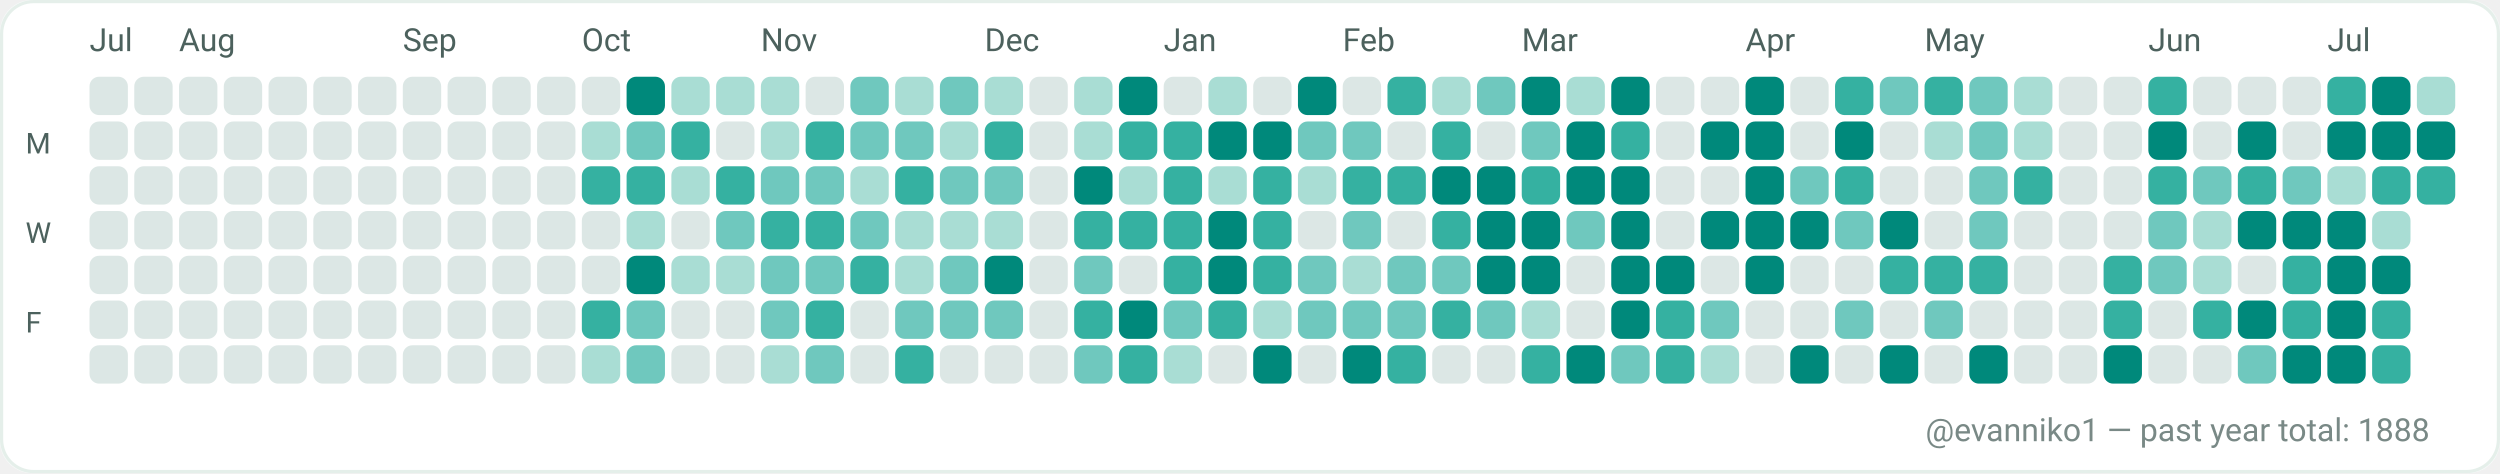
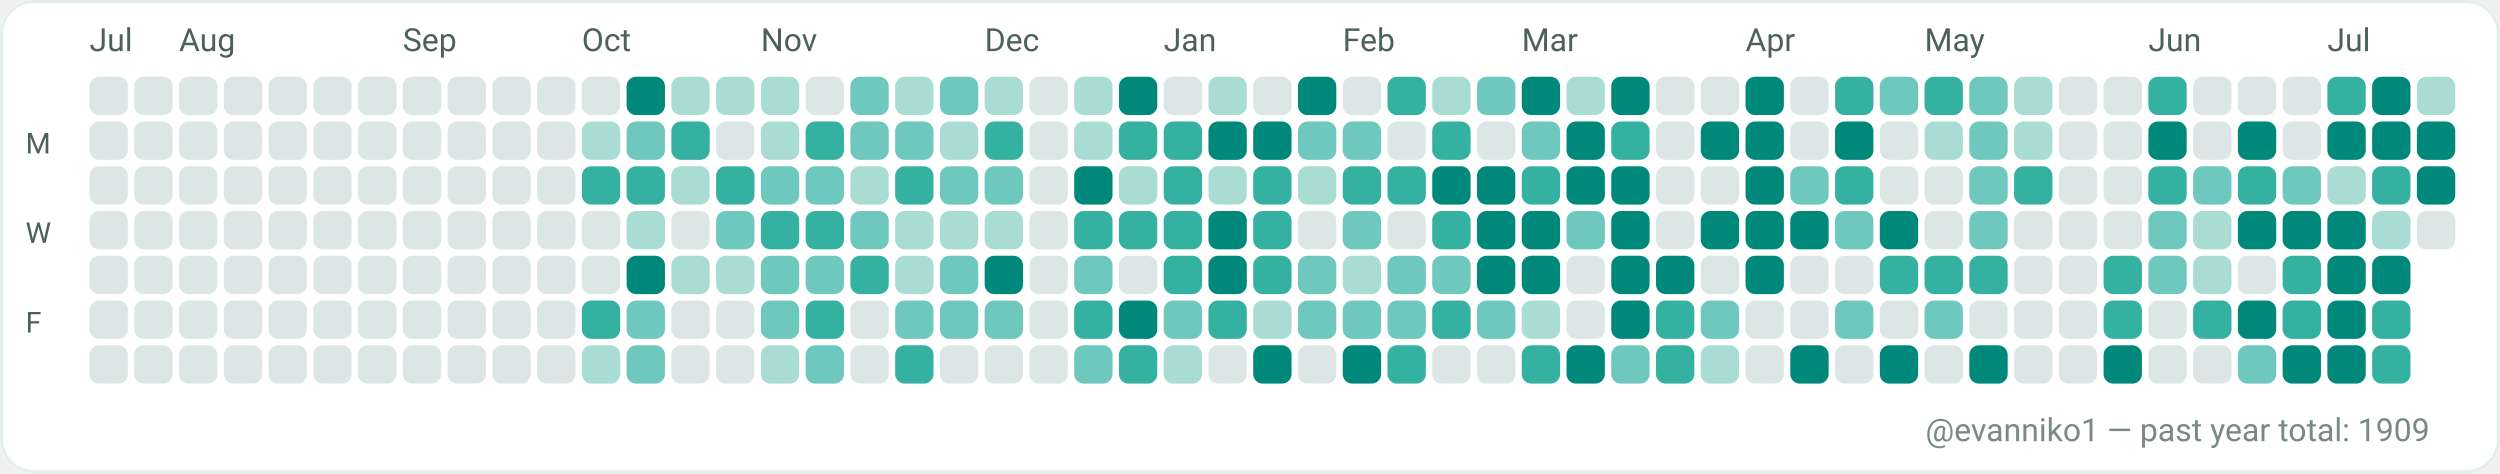
<svg xmlns="http://www.w3.org/2000/svg" width="782" height="148" viewBox="0 0 782 148" role="img" aria-label="GitHub contributions calendar for evanniko1">
  <rect x="0" y="0" width="782" height="148" rx="10" fill="#F7FAF9" />
  <rect x="0.5" y="0.5" width="781" height="147" rx="10" fill="#FFFFFF" stroke="#E5EFEA" stroke-width="1" />
  <text x="28" y="16" fill="#4C615D" font-family="ui-sans-serif, system-ui, -apple-system, Segoe UI, Roboto, Ubuntu, Cantarell, Noto Sans, Helvetica Neue, Arial" font-size="10" text-rendering="geometricPrecision">Jul</text>
  <text x="56" y="16" fill="#4C615D" font-family="ui-sans-serif, system-ui, -apple-system, Segoe UI, Roboto, Ubuntu, Cantarell, Noto Sans, Helvetica Neue, Arial" font-size="10" text-rendering="geometricPrecision">Aug</text>
  <text x="126" y="16" fill="#4C615D" font-family="ui-sans-serif, system-ui, -apple-system, Segoe UI, Roboto, Ubuntu, Cantarell, Noto Sans, Helvetica Neue, Arial" font-size="10" text-rendering="geometricPrecision">Sep</text>
  <text x="182" y="16" fill="#4C615D" font-family="ui-sans-serif, system-ui, -apple-system, Segoe UI, Roboto, Ubuntu, Cantarell, Noto Sans, Helvetica Neue, Arial" font-size="10" text-rendering="geometricPrecision">Oct</text>
  <text x="238" y="16" fill="#4C615D" font-family="ui-sans-serif, system-ui, -apple-system, Segoe UI, Roboto, Ubuntu, Cantarell, Noto Sans, Helvetica Neue, Arial" font-size="10" text-rendering="geometricPrecision">Nov</text>
  <text x="308" y="16" fill="#4C615D" font-family="ui-sans-serif, system-ui, -apple-system, Segoe UI, Roboto, Ubuntu, Cantarell, Noto Sans, Helvetica Neue, Arial" font-size="10" text-rendering="geometricPrecision">Dec</text>
  <text x="364" y="16" fill="#4C615D" font-family="ui-sans-serif, system-ui, -apple-system, Segoe UI, Roboto, Ubuntu, Cantarell, Noto Sans, Helvetica Neue, Arial" font-size="10" text-rendering="geometricPrecision">Jan</text>
  <text x="420" y="16" fill="#4C615D" font-family="ui-sans-serif, system-ui, -apple-system, Segoe UI, Roboto, Ubuntu, Cantarell, Noto Sans, Helvetica Neue, Arial" font-size="10" text-rendering="geometricPrecision">Feb</text>
  <text x="476" y="16" fill="#4C615D" font-family="ui-sans-serif, system-ui, -apple-system, Segoe UI, Roboto, Ubuntu, Cantarell, Noto Sans, Helvetica Neue, Arial" font-size="10" text-rendering="geometricPrecision">Mar</text>
  <text x="546" y="16" fill="#4C615D" font-family="ui-sans-serif, system-ui, -apple-system, Segoe UI, Roboto, Ubuntu, Cantarell, Noto Sans, Helvetica Neue, Arial" font-size="10" text-rendering="geometricPrecision">Apr</text>
  <text x="602" y="16" fill="#4C615D" font-family="ui-sans-serif, system-ui, -apple-system, Segoe UI, Roboto, Ubuntu, Cantarell, Noto Sans, Helvetica Neue, Arial" font-size="10" text-rendering="geometricPrecision">May</text>
  <text x="672" y="16" fill="#4C615D" font-family="ui-sans-serif, system-ui, -apple-system, Segoe UI, Roboto, Ubuntu, Cantarell, Noto Sans, Helvetica Neue, Arial" font-size="10" text-rendering="geometricPrecision">Jun</text>
  <text x="728" y="16" fill="#4C615D" font-family="ui-sans-serif, system-ui, -apple-system, Segoe UI, Roboto, Ubuntu, Cantarell, Noto Sans, Helvetica Neue, Arial" font-size="10" text-rendering="geometricPrecision">Jul</text>
  <text x="8" y="48" fill="#4C615D" font-family="ui-sans-serif, system-ui, -apple-system, Segoe UI, Roboto, Ubuntu, Cantarell, Noto Sans, Helvetica Neue, Arial" font-size="9" text-rendering="geometricPrecision">M</text>
  <text x="8" y="76" fill="#4C615D" font-family="ui-sans-serif, system-ui, -apple-system, Segoe UI, Roboto, Ubuntu, Cantarell, Noto Sans, Helvetica Neue, Arial" font-size="9" text-rendering="geometricPrecision">W</text>
  <text x="8" y="104" fill="#4C615D" font-family="ui-sans-serif, system-ui, -apple-system, Segoe UI, Roboto, Ubuntu, Cantarell, Noto Sans, Helvetica Neue, Arial" font-size="9" text-rendering="geometricPrecision">F</text>
  <g>
    <rect x="28" y="24" width="12" height="12" rx="3" fill="#DCE7E5" />
  </g>
  <g>
    <rect x="28" y="38" width="12" height="12" rx="3" fill="#DCE7E5" />
  </g>
  <g>
    <rect x="28" y="52" width="12" height="12" rx="3" fill="#DCE7E5" />
  </g>
  <g>
    <rect x="28" y="66" width="12" height="12" rx="3" fill="#DCE7E5" />
  </g>
  <g>
    <rect x="28" y="80" width="12" height="12" rx="3" fill="#DCE7E5" />
  </g>
  <g>
    <rect x="28" y="94" width="12" height="12" rx="3" fill="#DCE7E5" />
  </g>
  <g>
    <rect x="28" y="108" width="12" height="12" rx="3" fill="#DCE7E5" />
  </g>
  <g>
    <rect x="42" y="24" width="12" height="12" rx="3" fill="#DCE7E5" />
  </g>
  <g>
    <rect x="42" y="38" width="12" height="12" rx="3" fill="#DCE7E5" />
  </g>
  <g>
    <rect x="42" y="52" width="12" height="12" rx="3" fill="#DCE7E5" />
  </g>
  <g>
    <rect x="42" y="66" width="12" height="12" rx="3" fill="#DCE7E5" />
  </g>
  <g>
    <rect x="42" y="80" width="12" height="12" rx="3" fill="#DCE7E5" />
  </g>
  <g>
    <rect x="42" y="94" width="12" height="12" rx="3" fill="#DCE7E5" />
  </g>
  <g>
    <rect x="42" y="108" width="12" height="12" rx="3" fill="#DCE7E5" />
  </g>
  <g>
    <rect x="56" y="24" width="12" height="12" rx="3" fill="#DCE7E5" />
  </g>
  <g>
    <rect x="56" y="38" width="12" height="12" rx="3" fill="#DCE7E5" />
  </g>
  <g>
    <rect x="56" y="52" width="12" height="12" rx="3" fill="#DCE7E5" />
  </g>
  <g>
    <rect x="56" y="66" width="12" height="12" rx="3" fill="#DCE7E5" />
  </g>
  <g>
    <rect x="56" y="80" width="12" height="12" rx="3" fill="#DCE7E5" />
  </g>
  <g>
    <rect x="56" y="94" width="12" height="12" rx="3" fill="#DCE7E5" />
  </g>
  <g>
    <rect x="56" y="108" width="12" height="12" rx="3" fill="#DCE7E5" />
  </g>
  <g>
    <rect x="70" y="24" width="12" height="12" rx="3" fill="#DCE7E5" />
  </g>
  <g>
    <rect x="70" y="38" width="12" height="12" rx="3" fill="#DCE7E5" />
  </g>
  <g>
    <rect x="70" y="52" width="12" height="12" rx="3" fill="#DCE7E5" />
  </g>
  <g>
    <rect x="70" y="66" width="12" height="12" rx="3" fill="#DCE7E5" />
  </g>
  <g>
    <rect x="70" y="80" width="12" height="12" rx="3" fill="#DCE7E5" />
  </g>
  <g>
    <rect x="70" y="94" width="12" height="12" rx="3" fill="#DCE7E5" />
  </g>
  <g>
    <rect x="70" y="108" width="12" height="12" rx="3" fill="#DCE7E5" />
  </g>
  <g>
    <rect x="84" y="24" width="12" height="12" rx="3" fill="#DCE7E5" />
  </g>
  <g>
    <rect x="84" y="38" width="12" height="12" rx="3" fill="#DCE7E5" />
  </g>
  <g>
    <rect x="84" y="52" width="12" height="12" rx="3" fill="#DCE7E5" />
  </g>
  <g>
    <rect x="84" y="66" width="12" height="12" rx="3" fill="#DCE7E5" />
  </g>
  <g>
    <rect x="84" y="80" width="12" height="12" rx="3" fill="#DCE7E5" />
  </g>
  <g>
    <rect x="84" y="94" width="12" height="12" rx="3" fill="#DCE7E5" />
  </g>
  <g>
    <rect x="84" y="108" width="12" height="12" rx="3" fill="#DCE7E5" />
  </g>
  <g>
    <rect x="98" y="24" width="12" height="12" rx="3" fill="#DCE7E5" />
  </g>
  <g>
    <rect x="98" y="38" width="12" height="12" rx="3" fill="#DCE7E5" />
  </g>
  <g>
    <rect x="98" y="52" width="12" height="12" rx="3" fill="#DCE7E5" />
  </g>
  <g>
    <rect x="98" y="66" width="12" height="12" rx="3" fill="#DCE7E5" />
  </g>
  <g>
    <rect x="98" y="80" width="12" height="12" rx="3" fill="#DCE7E5" />
  </g>
  <g>
    <rect x="98" y="94" width="12" height="12" rx="3" fill="#DCE7E5" />
  </g>
  <g>
    <rect x="98" y="108" width="12" height="12" rx="3" fill="#DCE7E5" />
  </g>
  <g>
    <rect x="112" y="24" width="12" height="12" rx="3" fill="#DCE7E5" />
  </g>
  <g>
    <rect x="112" y="38" width="12" height="12" rx="3" fill="#DCE7E5" />
  </g>
  <g>
    <rect x="112" y="52" width="12" height="12" rx="3" fill="#DCE7E5" />
  </g>
  <g>
    <rect x="112" y="66" width="12" height="12" rx="3" fill="#DCE7E5" />
  </g>
  <g>
    <rect x="112" y="80" width="12" height="12" rx="3" fill="#DCE7E5" />
  </g>
  <g>
    <rect x="112" y="94" width="12" height="12" rx="3" fill="#DCE7E5" />
  </g>
  <g>
    <rect x="112" y="108" width="12" height="12" rx="3" fill="#DCE7E5" />
  </g>
  <g>
    <rect x="126" y="24" width="12" height="12" rx="3" fill="#DCE7E5" />
  </g>
  <g>
    <rect x="126" y="38" width="12" height="12" rx="3" fill="#DCE7E5" />
  </g>
  <g>
    <rect x="126" y="52" width="12" height="12" rx="3" fill="#DCE7E5" />
  </g>
  <g>
    <rect x="126" y="66" width="12" height="12" rx="3" fill="#DCE7E5" />
  </g>
  <g>
    <rect x="126" y="80" width="12" height="12" rx="3" fill="#DCE7E5" />
  </g>
  <g>
    <rect x="126" y="94" width="12" height="12" rx="3" fill="#DCE7E5" />
  </g>
  <g>
    <rect x="126" y="108" width="12" height="12" rx="3" fill="#DCE7E5" />
  </g>
  <g>
    <rect x="140" y="24" width="12" height="12" rx="3" fill="#DCE7E5" />
  </g>
  <g>
    <rect x="140" y="38" width="12" height="12" rx="3" fill="#DCE7E5" />
  </g>
  <g>
    <rect x="140" y="52" width="12" height="12" rx="3" fill="#DCE7E5" />
  </g>
  <g>
    <rect x="140" y="66" width="12" height="12" rx="3" fill="#DCE7E5" />
  </g>
  <g>
    <rect x="140" y="80" width="12" height="12" rx="3" fill="#DCE7E5" />
  </g>
  <g>
    <rect x="140" y="94" width="12" height="12" rx="3" fill="#DCE7E5" />
  </g>
  <g>
    <rect x="140" y="108" width="12" height="12" rx="3" fill="#DCE7E5" />
  </g>
  <g>
    <rect x="154" y="24" width="12" height="12" rx="3" fill="#DCE7E5" />
  </g>
  <g>
    <rect x="154" y="38" width="12" height="12" rx="3" fill="#DCE7E5" />
  </g>
  <g>
    <rect x="154" y="52" width="12" height="12" rx="3" fill="#DCE7E5" />
  </g>
  <g>
    <rect x="154" y="66" width="12" height="12" rx="3" fill="#DCE7E5" />
  </g>
  <g>
    <rect x="154" y="80" width="12" height="12" rx="3" fill="#DCE7E5" />
  </g>
  <g>
    <rect x="154" y="94" width="12" height="12" rx="3" fill="#DCE7E5" />
  </g>
  <g>
    <rect x="154" y="108" width="12" height="12" rx="3" fill="#DCE7E5" />
  </g>
  <g>
    <rect x="168" y="24" width="12" height="12" rx="3" fill="#DCE7E5" />
  </g>
  <g>
    <rect x="168" y="38" width="12" height="12" rx="3" fill="#DCE7E5" />
  </g>
  <g>
    <rect x="168" y="52" width="12" height="12" rx="3" fill="#DCE7E5" />
  </g>
  <g>
    <rect x="168" y="66" width="12" height="12" rx="3" fill="#DCE7E5" />
  </g>
  <g>
    <rect x="168" y="80" width="12" height="12" rx="3" fill="#DCE7E5" />
  </g>
  <g>
    <rect x="168" y="94" width="12" height="12" rx="3" fill="#DCE7E5" />
  </g>
  <g>
    <rect x="168" y="108" width="12" height="12" rx="3" fill="#DCE7E5" />
  </g>
  <g>
    <rect x="182" y="24" width="12" height="12" rx="3" fill="#DCE7E5" />
  </g>
  <g>
    <rect x="182" y="38" width="12" height="12" rx="3" fill="#A9DDD4" />
  </g>
  <g>
    <rect x="182" y="52" width="12" height="12" rx="3" fill="#35B1A1" />
  </g>
  <g>
    <rect x="182" y="66" width="12" height="12" rx="3" fill="#DCE7E5" />
  </g>
  <g>
    <rect x="182" y="80" width="12" height="12" rx="3" fill="#DCE7E5" />
  </g>
  <g>
    <rect x="182" y="94" width="12" height="12" rx="3" fill="#35B1A1" />
  </g>
  <g>
    <rect x="182" y="108" width="12" height="12" rx="3" fill="#A9DDD4" />
  </g>
  <g>
    <rect x="196" y="24" width="12" height="12" rx="3" fill="#00897B" />
  </g>
  <g>
    <rect x="196" y="38" width="12" height="12" rx="3" fill="#6FC8BE" />
  </g>
  <g>
    <rect x="196" y="52" width="12" height="12" rx="3" fill="#35B1A1" />
  </g>
  <g>
    <rect x="196" y="66" width="12" height="12" rx="3" fill="#A9DDD4" />
  </g>
  <g>
    <rect x="196" y="80" width="12" height="12" rx="3" fill="#00897B" />
  </g>
  <g>
    <rect x="196" y="94" width="12" height="12" rx="3" fill="#6FC8BE" />
  </g>
  <g>
    <rect x="196" y="108" width="12" height="12" rx="3" fill="#6FC8BE" />
  </g>
  <g>
    <rect x="210" y="24" width="12" height="12" rx="3" fill="#A9DDD4" />
  </g>
  <g>
    <rect x="210" y="38" width="12" height="12" rx="3" fill="#35B1A1" />
  </g>
  <g>
    <rect x="210" y="52" width="12" height="12" rx="3" fill="#A9DDD4" />
  </g>
  <g>
    <rect x="210" y="66" width="12" height="12" rx="3" fill="#DCE7E5" />
  </g>
  <g>
    <rect x="210" y="80" width="12" height="12" rx="3" fill="#A9DDD4" />
  </g>
  <g>
    <rect x="210" y="94" width="12" height="12" rx="3" fill="#DCE7E5" />
  </g>
  <g>
    <rect x="210" y="108" width="12" height="12" rx="3" fill="#DCE7E5" />
  </g>
  <g>
    <rect x="224" y="24" width="12" height="12" rx="3" fill="#A9DDD4" />
  </g>
  <g>
    <rect x="224" y="38" width="12" height="12" rx="3" fill="#DCE7E5" />
  </g>
  <g>
    <rect x="224" y="52" width="12" height="12" rx="3" fill="#35B1A1" />
  </g>
  <g>
    <rect x="224" y="66" width="12" height="12" rx="3" fill="#6FC8BE" />
  </g>
  <g>
    <rect x="224" y="80" width="12" height="12" rx="3" fill="#A9DDD4" />
  </g>
  <g>
    <rect x="224" y="94" width="12" height="12" rx="3" fill="#DCE7E5" />
  </g>
  <g>
    <rect x="224" y="108" width="12" height="12" rx="3" fill="#DCE7E5" />
  </g>
  <g>
    <rect x="238" y="24" width="12" height="12" rx="3" fill="#A9DDD4" />
  </g>
  <g>
    <rect x="238" y="38" width="12" height="12" rx="3" fill="#A9DDD4" />
  </g>
  <g>
    <rect x="238" y="52" width="12" height="12" rx="3" fill="#6FC8BE" />
  </g>
  <g>
    <rect x="238" y="66" width="12" height="12" rx="3" fill="#35B1A1" />
  </g>
  <g>
    <rect x="238" y="80" width="12" height="12" rx="3" fill="#6FC8BE" />
  </g>
  <g>
    <rect x="238" y="94" width="12" height="12" rx="3" fill="#6FC8BE" />
  </g>
  <g>
    <rect x="238" y="108" width="12" height="12" rx="3" fill="#A9DDD4" />
  </g>
  <g>
    <rect x="252" y="24" width="12" height="12" rx="3" fill="#DCE7E5" />
  </g>
  <g>
    <rect x="252" y="38" width="12" height="12" rx="3" fill="#35B1A1" />
  </g>
  <g>
    <rect x="252" y="52" width="12" height="12" rx="3" fill="#6FC8BE" />
  </g>
  <g>
    <rect x="252" y="66" width="12" height="12" rx="3" fill="#35B1A1" />
  </g>
  <g>
    <rect x="252" y="80" width="12" height="12" rx="3" fill="#6FC8BE" />
  </g>
  <g>
    <rect x="252" y="94" width="12" height="12" rx="3" fill="#35B1A1" />
  </g>
  <g>
    <rect x="252" y="108" width="12" height="12" rx="3" fill="#6FC8BE" />
  </g>
  <g>
    <rect x="266" y="24" width="12" height="12" rx="3" fill="#6FC8BE" />
  </g>
  <g>
    <rect x="266" y="38" width="12" height="12" rx="3" fill="#6FC8BE" />
  </g>
  <g>
    <rect x="266" y="52" width="12" height="12" rx="3" fill="#A9DDD4" />
  </g>
  <g>
    <rect x="266" y="66" width="12" height="12" rx="3" fill="#6FC8BE" />
  </g>
  <g>
    <rect x="266" y="80" width="12" height="12" rx="3" fill="#35B1A1" />
  </g>
  <g>
    <rect x="266" y="94" width="12" height="12" rx="3" fill="#DCE7E5" />
  </g>
  <g>
    <rect x="266" y="108" width="12" height="12" rx="3" fill="#DCE7E5" />
  </g>
  <g>
    <rect x="280" y="24" width="12" height="12" rx="3" fill="#A9DDD4" />
  </g>
  <g>
    <rect x="280" y="38" width="12" height="12" rx="3" fill="#6FC8BE" />
  </g>
  <g>
    <rect x="280" y="52" width="12" height="12" rx="3" fill="#35B1A1" />
  </g>
  <g>
    <rect x="280" y="66" width="12" height="12" rx="3" fill="#A9DDD4" />
  </g>
  <g>
    <rect x="280" y="80" width="12" height="12" rx="3" fill="#A9DDD4" />
  </g>
  <g>
    <rect x="280" y="94" width="12" height="12" rx="3" fill="#6FC8BE" />
  </g>
  <g>
    <rect x="280" y="108" width="12" height="12" rx="3" fill="#35B1A1" />
  </g>
  <g>
    <rect x="294" y="24" width="12" height="12" rx="3" fill="#6FC8BE" />
  </g>
  <g>
    <rect x="294" y="38" width="12" height="12" rx="3" fill="#A9DDD4" />
  </g>
  <g>
    <rect x="294" y="52" width="12" height="12" rx="3" fill="#6FC8BE" />
  </g>
  <g>
    <rect x="294" y="66" width="12" height="12" rx="3" fill="#A9DDD4" />
  </g>
  <g>
    <rect x="294" y="80" width="12" height="12" rx="3" fill="#6FC8BE" />
  </g>
  <g>
    <rect x="294" y="94" width="12" height="12" rx="3" fill="#6FC8BE" />
  </g>
  <g>
    <rect x="294" y="108" width="12" height="12" rx="3" fill="#DCE7E5" />
  </g>
  <g>
    <rect x="308" y="24" width="12" height="12" rx="3" fill="#A9DDD4" />
  </g>
  <g>
    <rect x="308" y="38" width="12" height="12" rx="3" fill="#35B1A1" />
  </g>
  <g>
    <rect x="308" y="52" width="12" height="12" rx="3" fill="#6FC8BE" />
  </g>
  <g>
    <rect x="308" y="66" width="12" height="12" rx="3" fill="#A9DDD4" />
  </g>
  <g>
    <rect x="308" y="80" width="12" height="12" rx="3" fill="#00897B" />
  </g>
  <g>
    <rect x="308" y="94" width="12" height="12" rx="3" fill="#6FC8BE" />
  </g>
  <g>
    <rect x="308" y="108" width="12" height="12" rx="3" fill="#DCE7E5" />
  </g>
  <g>
    <rect x="322" y="24" width="12" height="12" rx="3" fill="#DCE7E5" />
  </g>
  <g>
    <rect x="322" y="38" width="12" height="12" rx="3" fill="#DCE7E5" />
  </g>
  <g>
    <rect x="322" y="52" width="12" height="12" rx="3" fill="#DCE7E5" />
  </g>
  <g>
    <rect x="322" y="66" width="12" height="12" rx="3" fill="#DCE7E5" />
  </g>
  <g>
    <rect x="322" y="80" width="12" height="12" rx="3" fill="#DCE7E5" />
  </g>
  <g>
    <rect x="322" y="94" width="12" height="12" rx="3" fill="#DCE7E5" />
  </g>
  <g>
    <rect x="322" y="108" width="12" height="12" rx="3" fill="#DCE7E5" />
  </g>
  <g>
    <rect x="336" y="24" width="12" height="12" rx="3" fill="#A9DDD4" />
  </g>
  <g>
    <rect x="336" y="38" width="12" height="12" rx="3" fill="#A9DDD4" />
  </g>
  <g>
    <rect x="336" y="52" width="12" height="12" rx="3" fill="#00897B" />
  </g>
  <g>
    <rect x="336" y="66" width="12" height="12" rx="3" fill="#35B1A1" />
  </g>
  <g>
    <rect x="336" y="80" width="12" height="12" rx="3" fill="#6FC8BE" />
  </g>
  <g>
    <rect x="336" y="94" width="12" height="12" rx="3" fill="#35B1A1" />
  </g>
  <g>
    <rect x="336" y="108" width="12" height="12" rx="3" fill="#6FC8BE" />
  </g>
  <g>
    <rect x="350" y="24" width="12" height="12" rx="3" fill="#00897B" />
  </g>
  <g>
    <rect x="350" y="38" width="12" height="12" rx="3" fill="#35B1A1" />
  </g>
  <g>
    <rect x="350" y="52" width="12" height="12" rx="3" fill="#A9DDD4" />
  </g>
  <g>
    <rect x="350" y="66" width="12" height="12" rx="3" fill="#35B1A1" />
  </g>
  <g>
    <rect x="350" y="80" width="12" height="12" rx="3" fill="#DCE7E5" />
  </g>
  <g>
    <rect x="350" y="94" width="12" height="12" rx="3" fill="#00897B" />
  </g>
  <g>
    <rect x="350" y="108" width="12" height="12" rx="3" fill="#35B1A1" />
  </g>
  <g>
    <rect x="364" y="24" width="12" height="12" rx="3" fill="#DCE7E5" />
  </g>
  <g>
    <rect x="364" y="38" width="12" height="12" rx="3" fill="#35B1A1" />
  </g>
  <g>
    <rect x="364" y="52" width="12" height="12" rx="3" fill="#35B1A1" />
  </g>
  <g>
    <rect x="364" y="66" width="12" height="12" rx="3" fill="#35B1A1" />
  </g>
  <g>
    <rect x="364" y="80" width="12" height="12" rx="3" fill="#35B1A1" />
  </g>
  <g>
    <rect x="364" y="94" width="12" height="12" rx="3" fill="#6FC8BE" />
  </g>
  <g>
    <rect x="364" y="108" width="12" height="12" rx="3" fill="#A9DDD4" />
  </g>
  <g>
    <rect x="378" y="24" width="12" height="12" rx="3" fill="#A9DDD4" />
  </g>
  <g>
    <rect x="378" y="38" width="12" height="12" rx="3" fill="#00897B" />
  </g>
  <g>
    <rect x="378" y="52" width="12" height="12" rx="3" fill="#A9DDD4" />
  </g>
  <g>
    <rect x="378" y="66" width="12" height="12" rx="3" fill="#00897B" />
  </g>
  <g>
    <rect x="378" y="80" width="12" height="12" rx="3" fill="#00897B" />
  </g>
  <g>
    <rect x="378" y="94" width="12" height="12" rx="3" fill="#35B1A1" />
  </g>
  <g>
    <rect x="378" y="108" width="12" height="12" rx="3" fill="#DCE7E5" />
  </g>
  <g>
    <rect x="392" y="24" width="12" height="12" rx="3" fill="#DCE7E5" />
  </g>
  <g>
    <rect x="392" y="38" width="12" height="12" rx="3" fill="#00897B" />
  </g>
  <g>
    <rect x="392" y="52" width="12" height="12" rx="3" fill="#35B1A1" />
  </g>
  <g>
    <rect x="392" y="66" width="12" height="12" rx="3" fill="#35B1A1" />
  </g>
  <g>
    <rect x="392" y="80" width="12" height="12" rx="3" fill="#35B1A1" />
  </g>
  <g>
    <rect x="392" y="94" width="12" height="12" rx="3" fill="#A9DDD4" />
  </g>
  <g>
    <rect x="392" y="108" width="12" height="12" rx="3" fill="#00897B" />
  </g>
  <g>
    <rect x="406" y="24" width="12" height="12" rx="3" fill="#00897B" />
  </g>
  <g>
    <rect x="406" y="38" width="12" height="12" rx="3" fill="#6FC8BE" />
  </g>
  <g>
    <rect x="406" y="52" width="12" height="12" rx="3" fill="#A9DDD4" />
  </g>
  <g>
    <rect x="406" y="66" width="12" height="12" rx="3" fill="#DCE7E5" />
  </g>
  <g>
    <rect x="406" y="80" width="12" height="12" rx="3" fill="#6FC8BE" />
  </g>
  <g>
    <rect x="406" y="94" width="12" height="12" rx="3" fill="#6FC8BE" />
  </g>
  <g>
    <rect x="406" y="108" width="12" height="12" rx="3" fill="#DCE7E5" />
  </g>
  <g>
    <rect x="420" y="24" width="12" height="12" rx="3" fill="#DCE7E5" />
  </g>
  <g>
    <rect x="420" y="38" width="12" height="12" rx="3" fill="#6FC8BE" />
  </g>
  <g>
    <rect x="420" y="52" width="12" height="12" rx="3" fill="#35B1A1" />
  </g>
  <g>
    <rect x="420" y="66" width="12" height="12" rx="3" fill="#6FC8BE" />
  </g>
  <g>
    <rect x="420" y="80" width="12" height="12" rx="3" fill="#A9DDD4" />
  </g>
  <g>
    <rect x="420" y="94" width="12" height="12" rx="3" fill="#6FC8BE" />
  </g>
  <g>
    <rect x="420" y="108" width="12" height="12" rx="3" fill="#00897B" />
  </g>
  <g>
    <rect x="434" y="24" width="12" height="12" rx="3" fill="#35B1A1" />
  </g>
  <g>
    <rect x="434" y="38" width="12" height="12" rx="3" fill="#DCE7E5" />
  </g>
  <g>
    <rect x="434" y="52" width="12" height="12" rx="3" fill="#35B1A1" />
  </g>
  <g>
    <rect x="434" y="66" width="12" height="12" rx="3" fill="#DCE7E5" />
  </g>
  <g>
    <rect x="434" y="80" width="12" height="12" rx="3" fill="#6FC8BE" />
  </g>
  <g>
    <rect x="434" y="94" width="12" height="12" rx="3" fill="#6FC8BE" />
  </g>
  <g>
    <rect x="434" y="108" width="12" height="12" rx="3" fill="#35B1A1" />
  </g>
  <g>
    <rect x="448" y="24" width="12" height="12" rx="3" fill="#A9DDD4" />
  </g>
  <g>
    <rect x="448" y="38" width="12" height="12" rx="3" fill="#35B1A1" />
  </g>
  <g>
    <rect x="448" y="52" width="12" height="12" rx="3" fill="#00897B" />
  </g>
  <g>
    <rect x="448" y="66" width="12" height="12" rx="3" fill="#35B1A1" />
  </g>
  <g>
    <rect x="448" y="80" width="12" height="12" rx="3" fill="#6FC8BE" />
  </g>
  <g>
    <rect x="448" y="94" width="12" height="12" rx="3" fill="#35B1A1" />
  </g>
  <g>
    <rect x="448" y="108" width="12" height="12" rx="3" fill="#DCE7E5" />
  </g>
  <g>
    <rect x="462" y="24" width="12" height="12" rx="3" fill="#6FC8BE" />
  </g>
  <g>
    <rect x="462" y="38" width="12" height="12" rx="3" fill="#DCE7E5" />
  </g>
  <g>
    <rect x="462" y="52" width="12" height="12" rx="3" fill="#00897B" />
  </g>
  <g>
    <rect x="462" y="66" width="12" height="12" rx="3" fill="#00897B" />
  </g>
  <g>
    <rect x="462" y="80" width="12" height="12" rx="3" fill="#00897B" />
  </g>
  <g>
    <rect x="462" y="94" width="12" height="12" rx="3" fill="#6FC8BE" />
  </g>
  <g>
    <rect x="462" y="108" width="12" height="12" rx="3" fill="#DCE7E5" />
  </g>
  <g>
    <rect x="476" y="24" width="12" height="12" rx="3" fill="#00897B" />
  </g>
  <g>
    <rect x="476" y="38" width="12" height="12" rx="3" fill="#6FC8BE" />
  </g>
  <g>
    <rect x="476" y="52" width="12" height="12" rx="3" fill="#35B1A1" />
  </g>
  <g>
    <rect x="476" y="66" width="12" height="12" rx="3" fill="#00897B" />
  </g>
  <g>
    <rect x="476" y="80" width="12" height="12" rx="3" fill="#00897B" />
  </g>
  <g>
    <rect x="476" y="94" width="12" height="12" rx="3" fill="#A9DDD4" />
  </g>
  <g>
    <rect x="476" y="108" width="12" height="12" rx="3" fill="#35B1A1" />
  </g>
  <g>
    <rect x="490" y="24" width="12" height="12" rx="3" fill="#A9DDD4" />
  </g>
  <g>
    <rect x="490" y="38" width="12" height="12" rx="3" fill="#00897B" />
  </g>
  <g>
    <rect x="490" y="52" width="12" height="12" rx="3" fill="#00897B" />
  </g>
  <g>
    <rect x="490" y="66" width="12" height="12" rx="3" fill="#6FC8BE" />
  </g>
  <g>
    <rect x="490" y="80" width="12" height="12" rx="3" fill="#DCE7E5" />
  </g>
  <g>
    <rect x="490" y="94" width="12" height="12" rx="3" fill="#DCE7E5" />
  </g>
  <g>
    <rect x="490" y="108" width="12" height="12" rx="3" fill="#00897B" />
  </g>
  <g>
    <rect x="504" y="24" width="12" height="12" rx="3" fill="#00897B" />
  </g>
  <g>
    <rect x="504" y="38" width="12" height="12" rx="3" fill="#35B1A1" />
  </g>
  <g>
    <rect x="504" y="52" width="12" height="12" rx="3" fill="#00897B" />
  </g>
  <g>
    <rect x="504" y="66" width="12" height="12" rx="3" fill="#00897B" />
  </g>
  <g>
    <rect x="504" y="80" width="12" height="12" rx="3" fill="#00897B" />
  </g>
  <g>
    <rect x="504" y="94" width="12" height="12" rx="3" fill="#00897B" />
  </g>
  <g>
    <rect x="504" y="108" width="12" height="12" rx="3" fill="#6FC8BE" />
  </g>
  <g>
    <rect x="518" y="24" width="12" height="12" rx="3" fill="#DCE7E5" />
  </g>
  <g>
    <rect x="518" y="38" width="12" height="12" rx="3" fill="#DCE7E5" />
  </g>
  <g>
    <rect x="518" y="52" width="12" height="12" rx="3" fill="#DCE7E5" />
  </g>
  <g>
    <rect x="518" y="66" width="12" height="12" rx="3" fill="#DCE7E5" />
  </g>
  <g>
    <rect x="518" y="80" width="12" height="12" rx="3" fill="#00897B" />
  </g>
  <g>
    <rect x="518" y="94" width="12" height="12" rx="3" fill="#35B1A1" />
  </g>
  <g>
    <rect x="518" y="108" width="12" height="12" rx="3" fill="#35B1A1" />
  </g>
  <g>
    <rect x="532" y="24" width="12" height="12" rx="3" fill="#DCE7E5" />
  </g>
  <g>
    <rect x="532" y="38" width="12" height="12" rx="3" fill="#00897B" />
  </g>
  <g>
    <rect x="532" y="52" width="12" height="12" rx="3" fill="#DCE7E5" />
  </g>
  <g>
    <rect x="532" y="66" width="12" height="12" rx="3" fill="#00897B" />
  </g>
  <g>
    <rect x="532" y="80" width="12" height="12" rx="3" fill="#DCE7E5" />
  </g>
  <g>
    <rect x="532" y="94" width="12" height="12" rx="3" fill="#6FC8BE" />
  </g>
  <g>
    <rect x="532" y="108" width="12" height="12" rx="3" fill="#A9DDD4" />
  </g>
  <g>
    <rect x="546" y="24" width="12" height="12" rx="3" fill="#00897B" />
  </g>
  <g>
    <rect x="546" y="38" width="12" height="12" rx="3" fill="#00897B" />
  </g>
  <g>
    <rect x="546" y="52" width="12" height="12" rx="3" fill="#00897B" />
  </g>
  <g>
    <rect x="546" y="66" width="12" height="12" rx="3" fill="#00897B" />
  </g>
  <g>
    <rect x="546" y="80" width="12" height="12" rx="3" fill="#00897B" />
  </g>
  <g>
    <rect x="546" y="94" width="12" height="12" rx="3" fill="#DCE7E5" />
  </g>
  <g>
    <rect x="546" y="108" width="12" height="12" rx="3" fill="#DCE7E5" />
  </g>
  <g>
    <rect x="560" y="24" width="12" height="12" rx="3" fill="#DCE7E5" />
  </g>
  <g>
    <rect x="560" y="38" width="12" height="12" rx="3" fill="#DCE7E5" />
  </g>
  <g>
    <rect x="560" y="52" width="12" height="12" rx="3" fill="#6FC8BE" />
  </g>
  <g>
    <rect x="560" y="66" width="12" height="12" rx="3" fill="#00897B" />
  </g>
  <g>
    <rect x="560" y="80" width="12" height="12" rx="3" fill="#DCE7E5" />
  </g>
  <g>
    <rect x="560" y="94" width="12" height="12" rx="3" fill="#DCE7E5" />
  </g>
  <g>
    <rect x="560" y="108" width="12" height="12" rx="3" fill="#00897B" />
  </g>
  <g>
    <rect x="574" y="24" width="12" height="12" rx="3" fill="#35B1A1" />
  </g>
  <g>
    <rect x="574" y="38" width="12" height="12" rx="3" fill="#00897B" />
  </g>
  <g>
    <rect x="574" y="52" width="12" height="12" rx="3" fill="#35B1A1" />
  </g>
  <g>
    <rect x="574" y="66" width="12" height="12" rx="3" fill="#6FC8BE" />
  </g>
  <g>
    <rect x="574" y="80" width="12" height="12" rx="3" fill="#DCE7E5" />
  </g>
  <g>
    <rect x="574" y="94" width="12" height="12" rx="3" fill="#6FC8BE" />
  </g>
  <g>
    <rect x="574" y="108" width="12" height="12" rx="3" fill="#DCE7E5" />
  </g>
  <g>
    <rect x="588" y="24" width="12" height="12" rx="3" fill="#6FC8BE" />
  </g>
  <g>
    <rect x="588" y="38" width="12" height="12" rx="3" fill="#DCE7E5" />
  </g>
  <g>
    <rect x="588" y="52" width="12" height="12" rx="3" fill="#DCE7E5" />
  </g>
  <g>
    <rect x="588" y="66" width="12" height="12" rx="3" fill="#00897B" />
  </g>
  <g>
    <rect x="588" y="80" width="12" height="12" rx="3" fill="#35B1A1" />
  </g>
  <g>
    <rect x="588" y="94" width="12" height="12" rx="3" fill="#DCE7E5" />
  </g>
  <g>
    <rect x="588" y="108" width="12" height="12" rx="3" fill="#00897B" />
  </g>
  <g>
    <rect x="602" y="24" width="12" height="12" rx="3" fill="#35B1A1" />
  </g>
  <g>
    <rect x="602" y="38" width="12" height="12" rx="3" fill="#A9DDD4" />
  </g>
  <g>
    <rect x="602" y="52" width="12" height="12" rx="3" fill="#DCE7E5" />
  </g>
  <g>
    <rect x="602" y="66" width="12" height="12" rx="3" fill="#DCE7E5" />
  </g>
  <g>
    <rect x="602" y="80" width="12" height="12" rx="3" fill="#35B1A1" />
  </g>
  <g>
    <rect x="602" y="94" width="12" height="12" rx="3" fill="#6FC8BE" />
  </g>
  <g>
    <rect x="602" y="108" width="12" height="12" rx="3" fill="#DCE7E5" />
  </g>
  <g>
    <rect x="616" y="24" width="12" height="12" rx="3" fill="#6FC8BE" />
  </g>
  <g>
    <rect x="616" y="38" width="12" height="12" rx="3" fill="#6FC8BE" />
  </g>
  <g>
    <rect x="616" y="52" width="12" height="12" rx="3" fill="#6FC8BE" />
  </g>
  <g>
    <rect x="616" y="66" width="12" height="12" rx="3" fill="#6FC8BE" />
  </g>
  <g>
    <rect x="616" y="80" width="12" height="12" rx="3" fill="#35B1A1" />
  </g>
  <g>
    <rect x="616" y="94" width="12" height="12" rx="3" fill="#DCE7E5" />
  </g>
  <g>
    <rect x="616" y="108" width="12" height="12" rx="3" fill="#00897B" />
  </g>
  <g>
    <rect x="630" y="24" width="12" height="12" rx="3" fill="#A9DDD4" />
  </g>
  <g>
    <rect x="630" y="38" width="12" height="12" rx="3" fill="#A9DDD4" />
  </g>
  <g>
    <rect x="630" y="52" width="12" height="12" rx="3" fill="#35B1A1" />
  </g>
  <g>
    <rect x="630" y="66" width="12" height="12" rx="3" fill="#DCE7E5" />
  </g>
  <g>
    <rect x="630" y="80" width="12" height="12" rx="3" fill="#DCE7E5" />
  </g>
  <g>
    <rect x="630" y="94" width="12" height="12" rx="3" fill="#DCE7E5" />
  </g>
  <g>
    <rect x="630" y="108" width="12" height="12" rx="3" fill="#DCE7E5" />
  </g>
  <g>
    <rect x="644" y="24" width="12" height="12" rx="3" fill="#DCE7E5" />
  </g>
  <g>
    <rect x="644" y="38" width="12" height="12" rx="3" fill="#DCE7E5" />
  </g>
  <g>
    <rect x="644" y="52" width="12" height="12" rx="3" fill="#DCE7E5" />
  </g>
  <g>
    <rect x="644" y="66" width="12" height="12" rx="3" fill="#DCE7E5" />
  </g>
  <g>
    <rect x="644" y="80" width="12" height="12" rx="3" fill="#DCE7E5" />
  </g>
  <g>
    <rect x="644" y="94" width="12" height="12" rx="3" fill="#DCE7E5" />
  </g>
  <g>
    <rect x="644" y="108" width="12" height="12" rx="3" fill="#DCE7E5" />
  </g>
  <g>
    <rect x="658" y="24" width="12" height="12" rx="3" fill="#DCE7E5" />
  </g>
  <g>
    <rect x="658" y="38" width="12" height="12" rx="3" fill="#DCE7E5" />
  </g>
  <g>
    <rect x="658" y="52" width="12" height="12" rx="3" fill="#DCE7E5" />
  </g>
  <g>
    <rect x="658" y="66" width="12" height="12" rx="3" fill="#DCE7E5" />
  </g>
  <g>
    <rect x="658" y="80" width="12" height="12" rx="3" fill="#35B1A1" />
  </g>
  <g>
    <rect x="658" y="94" width="12" height="12" rx="3" fill="#35B1A1" />
  </g>
  <g>
    <rect x="658" y="108" width="12" height="12" rx="3" fill="#00897B" />
  </g>
  <g>
    <rect x="672" y="24" width="12" height="12" rx="3" fill="#35B1A1" />
  </g>
  <g>
    <rect x="672" y="38" width="12" height="12" rx="3" fill="#00897B" />
  </g>
  <g>
    <rect x="672" y="52" width="12" height="12" rx="3" fill="#35B1A1" />
  </g>
  <g>
    <rect x="672" y="66" width="12" height="12" rx="3" fill="#6FC8BE" />
  </g>
  <g>
    <rect x="672" y="80" width="12" height="12" rx="3" fill="#6FC8BE" />
  </g>
  <g>
    <rect x="672" y="94" width="12" height="12" rx="3" fill="#DCE7E5" />
  </g>
  <g>
    <rect x="672" y="108" width="12" height="12" rx="3" fill="#DCE7E5" />
  </g>
  <g>
    <rect x="686" y="24" width="12" height="12" rx="3" fill="#DCE7E5" />
  </g>
  <g>
    <rect x="686" y="38" width="12" height="12" rx="3" fill="#DCE7E5" />
  </g>
  <g>
    <rect x="686" y="52" width="12" height="12" rx="3" fill="#6FC8BE" />
  </g>
  <g>
    <rect x="686" y="66" width="12" height="12" rx="3" fill="#A9DDD4" />
  </g>
  <g>
    <rect x="686" y="80" width="12" height="12" rx="3" fill="#A9DDD4" />
  </g>
  <g>
    <rect x="686" y="94" width="12" height="12" rx="3" fill="#35B1A1" />
  </g>
  <g>
    <rect x="686" y="108" width="12" height="12" rx="3" fill="#DCE7E5" />
  </g>
  <g>
    <rect x="700" y="24" width="12" height="12" rx="3" fill="#DCE7E5" />
  </g>
  <g>
    <rect x="700" y="38" width="12" height="12" rx="3" fill="#00897B" />
  </g>
  <g>
    <rect x="700" y="52" width="12" height="12" rx="3" fill="#35B1A1" />
  </g>
  <g>
    <rect x="700" y="66" width="12" height="12" rx="3" fill="#00897B" />
  </g>
  <g>
    <rect x="700" y="80" width="12" height="12" rx="3" fill="#DCE7E5" />
  </g>
  <g>
    <rect x="700" y="94" width="12" height="12" rx="3" fill="#00897B" />
  </g>
  <g>
    <rect x="700" y="108" width="12" height="12" rx="3" fill="#6FC8BE" />
  </g>
  <g>
    <rect x="714" y="24" width="12" height="12" rx="3" fill="#DCE7E5" />
  </g>
  <g>
    <rect x="714" y="38" width="12" height="12" rx="3" fill="#DCE7E5" />
  </g>
  <g>
    <rect x="714" y="52" width="12" height="12" rx="3" fill="#6FC8BE" />
  </g>
  <g>
    <rect x="714" y="66" width="12" height="12" rx="3" fill="#00897B" />
  </g>
  <g>
    <rect x="714" y="80" width="12" height="12" rx="3" fill="#35B1A1" />
  </g>
  <g>
    <rect x="714" y="94" width="12" height="12" rx="3" fill="#35B1A1" />
  </g>
  <g>
    <rect x="714" y="108" width="12" height="12" rx="3" fill="#00897B" />
  </g>
  <g>
    <rect x="728" y="24" width="12" height="12" rx="3" fill="#35B1A1" />
  </g>
  <g>
    <rect x="728" y="38" width="12" height="12" rx="3" fill="#00897B" />
  </g>
  <g>
    <rect x="728" y="52" width="12" height="12" rx="3" fill="#A9DDD4" />
  </g>
  <g>
    <rect x="728" y="66" width="12" height="12" rx="3" fill="#00897B" />
  </g>
  <g>
    <rect x="728" y="80" width="12" height="12" rx="3" fill="#00897B" />
  </g>
  <g>
    <rect x="728" y="94" width="12" height="12" rx="3" fill="#00897B" />
  </g>
  <g>
    <rect x="728" y="108" width="12" height="12" rx="3" fill="#00897B" />
  </g>
  <g>
    <rect x="742" y="24" width="12" height="12" rx="3" fill="#00897B" />
  </g>
  <g>
    <rect x="742" y="38" width="12" height="12" rx="3" fill="#00897B" />
  </g>
  <g>
    <rect x="742" y="52" width="12" height="12" rx="3" fill="#35B1A1" />
  </g>
  <g>
    <rect x="742" y="66" width="12" height="12" rx="3" fill="#A9DDD4" />
  </g>
  <g>
    <rect x="742" y="80" width="12" height="12" rx="3" fill="#00897B" />
  </g>
  <g>
    <rect x="742" y="94" width="12" height="12" rx="3" fill="#35B1A1" />
  </g>
  <g>
    <rect x="742" y="108" width="12" height="12" rx="3" fill="#35B1A1" />
  </g>
  <g>
    <rect x="756" y="24" width="12" height="12" rx="3" fill="#A9DDD4" />
  </g>
  <g>
    <rect x="756" y="38" width="12" height="12" rx="3" fill="#00897B" />
  </g>
  <g>
-     <rect x="756" y="52" width="12" height="12" rx="3" fill="#35B1A1" />
-   </g>
-   <text x="760" y="138" fill="#4C615D" font-family="ui-sans-serif, system-ui, -apple-system, Segoe UI, Roboto, Ubuntu, Cantarell, Noto Sans, Helvetica Neue, Arial" font-size="10" text-anchor="end" opacity="0.75">@evanniko1 — past year total: 1888</text>
+     <rect x="756" y="52" width="12" height="12" rx="3" fill="#00897B" />
+   </g>
+   <g>
+     <rect x="756" y="66" width="12" height="12" rx="3" fill="#DCE7E5" />
+   </g>
+   <text x="760" y="138" fill="#4C615D" font-family="ui-sans-serif, system-ui, -apple-system, Segoe UI, Roboto, Ubuntu, Cantarell, Noto Sans, Helvetica Neue, Arial" font-size="10" text-anchor="end" opacity="0.75">@evanniko1 — past year total: 1909</text>
</svg>
